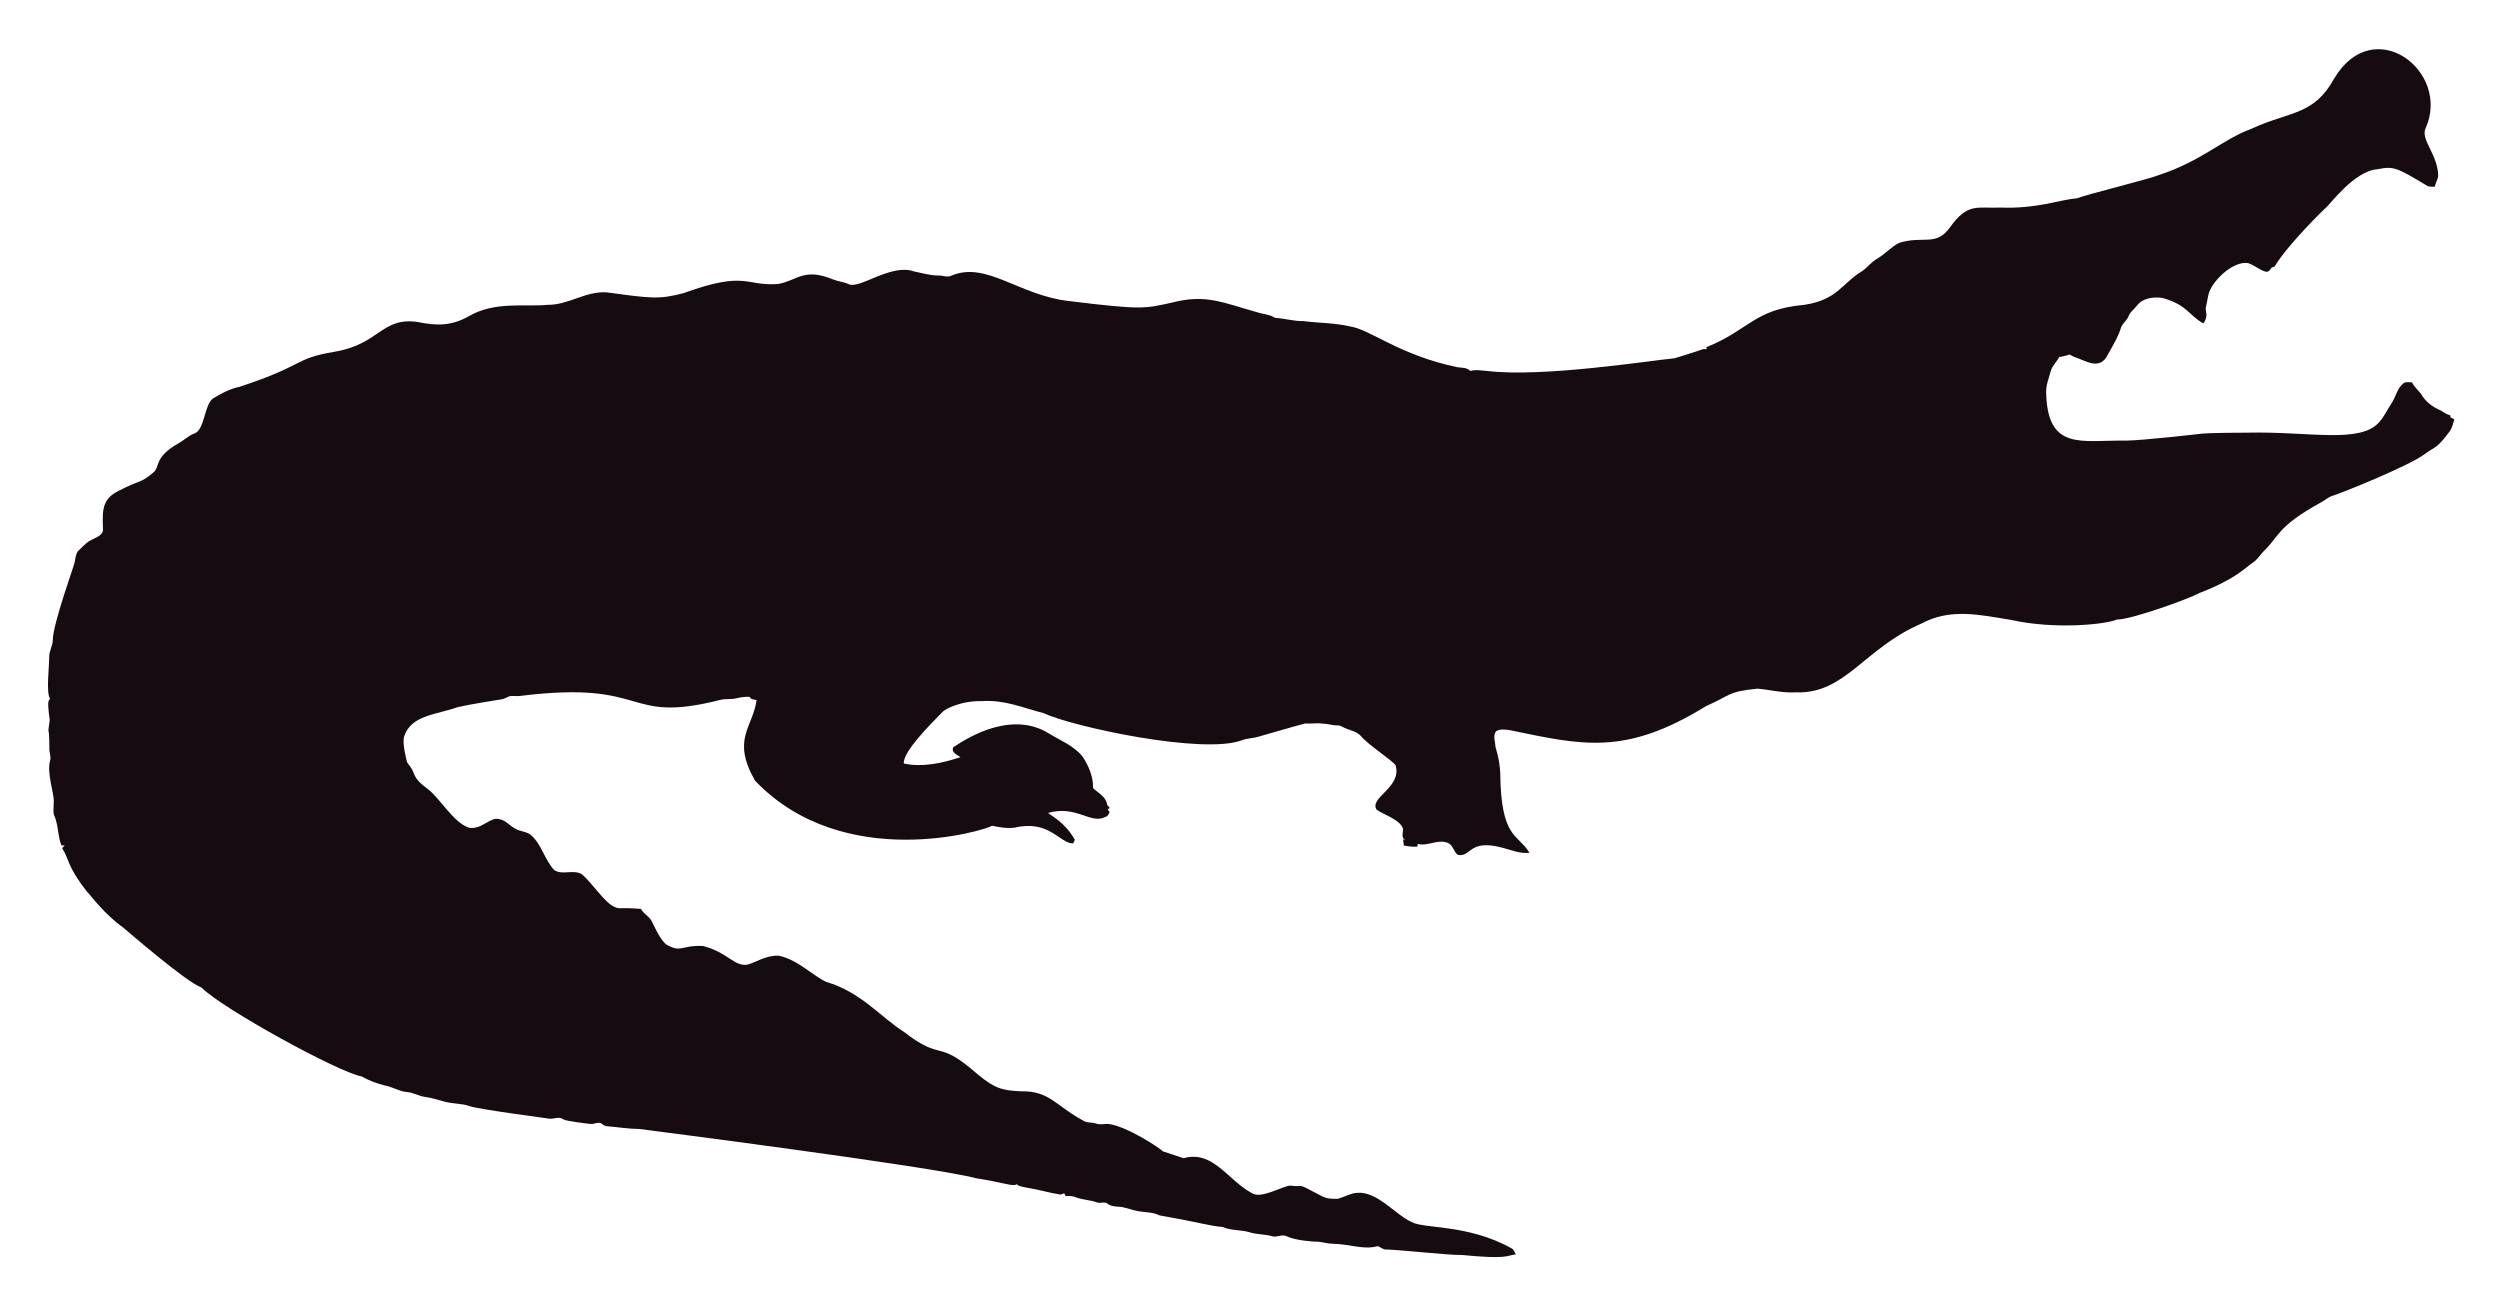
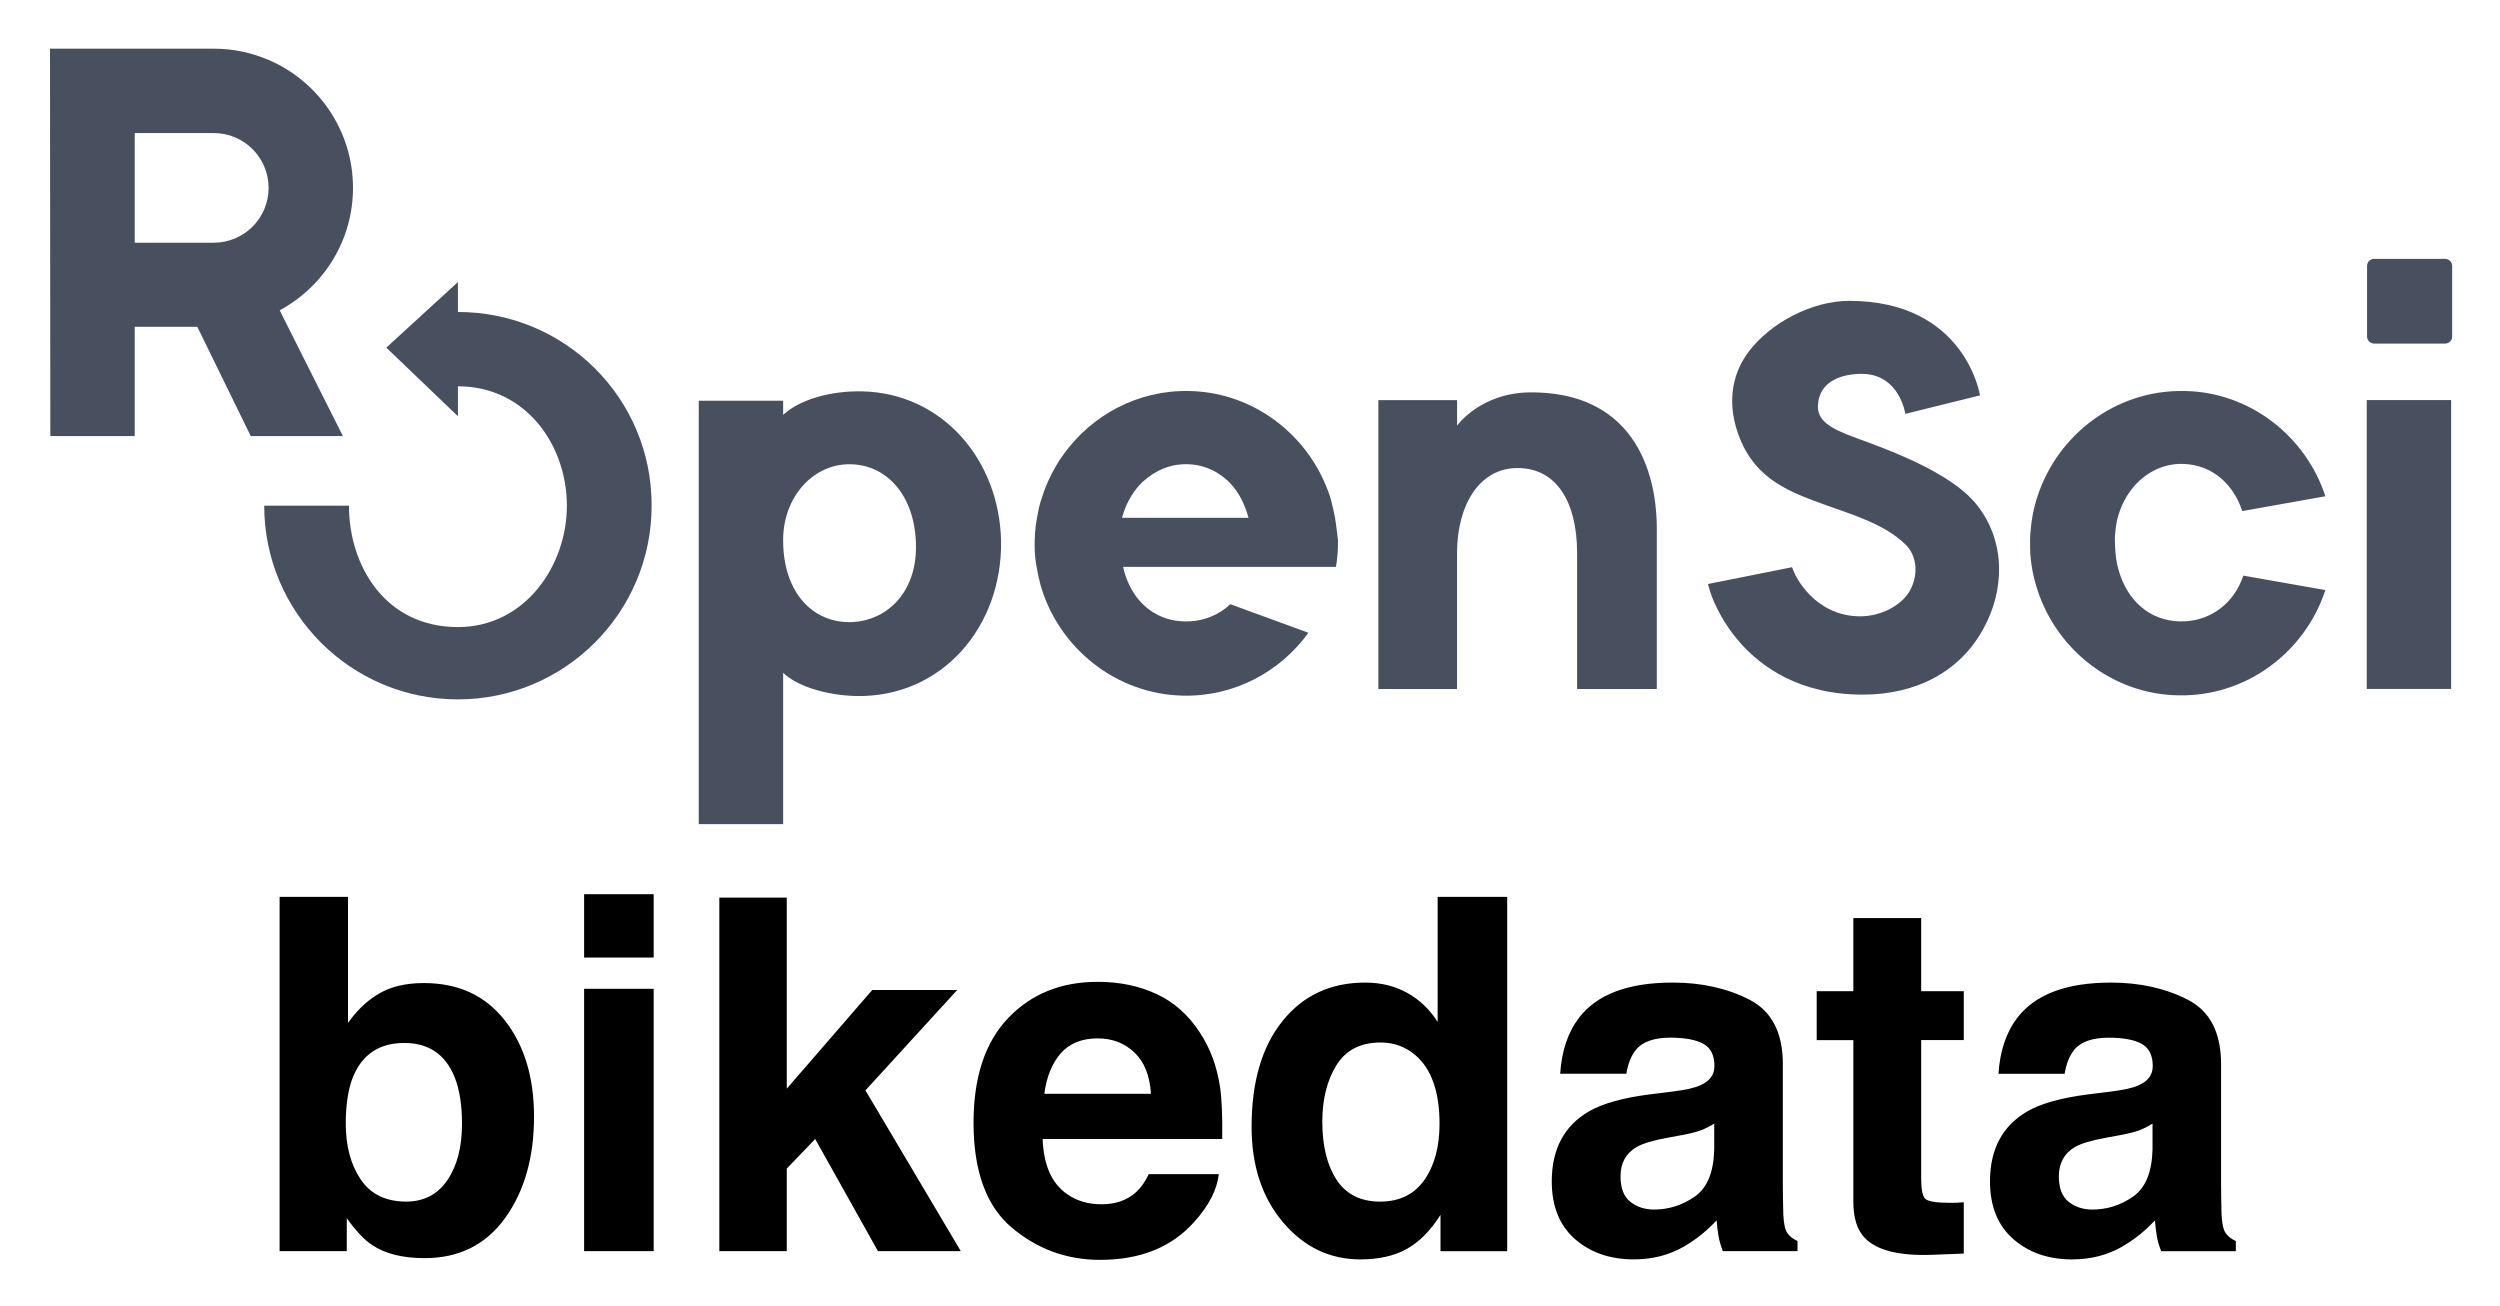
- <svg xmlns="http://www.w3.org/2000/svg" role="img" viewBox="-18.65 -23.65 2659.80 1387.30">
-   <path fill="#160B10" d="M2562.057 112.664c-5.93 12.226 13.089 27.649 13.408 51.328-.967 3.791-2.837 7.289-3.816 11.093-2.417-.267-4.923.089-7.226-.636-33.512-20.05-36.245-21.483-53.631-18.038-24.88 1.775-51.012 38.147-54.547 40.579-1 .685-40.963 39.485-54.967 62.993-1.056.331-2.086.661-3.078 1.005-1.45 2.188-3.295 5.317-6.386 4.363-6.755-1.794-12.047-7.022-18.687-9.083-14.172-2.325-33.569 14.577-40.185 28.126-2.76 5.432-2.862 11.614-4.401 17.415-2.078 5.918 3.558 9.203-2.964 18.611-15.758-8.651-16.89-19.671-43.645-27.108-9.541-1.323-21.002.025-27.146 8.345-2.9 3.956-7.454 6.64-8.994 11.487-1.705 4.223-5.788 6.857-7.569 10.978-3.219 10.775-9.274 20.417-14.705 30.186-7.484 15.043-21.458 7.113-29.639 3.893-3.549-1.501-7.378-2.404-10.482-4.745-3.613 1.31-7.378 2.124-11.131 2.799-2.9 5.19-7.62 9.362-9.184 15.252-1.972 7.442-5.139 14.807-4.771 22.656 1.426 62.435 37.744 50.23 84.657 50.985 18.427-.238 76.659-6.917 77.661-7.06 10.315-1.512 51.103-1.387 52.104-1.425 64.718-1.507 119.253 12.017 139.725-10.991 5.622-6.144 8.955-13.878 13.598-20.735 4.617-7.073 5.915-16.893 13.662-21.562 2.519-.687 5.19-.305 7.81-.242 2.481 5.406 7.582 8.854 10.609 13.891 4.503 7.467 12.047 12.632 19.921 16.041 3.269 1.794 6.144 4.389 9.999 4.936.166.852.369 1.705.598 2.57 1.259.611 2.519 1.208 3.854 1.819-1.196 4.325-2.073 8.854-4.681 12.606-14.981 20.134-15.737 16.079-26.561 24.297-16.513 12.73-90.704 42.38-97.937 44.421-4.63 1.259-8.078 4.719-12.199 6.907-47.689 26.034-44.914 36.755-61.276 51.99-3.969 4.096-6.856 9.273-11.754 12.403-6.886 4.248-16.845 16.908-56.76 32.26-10.994 6.222-73.381 28.559-87.544 28.177-12.182 5.289-66.295 10.873-113.113.394-34.047-5.52-64.247-12.539-95.05 3.905-61.045 26.219-81.054 75.205-133.67 73.195-13.739.903-27.159-2.684-40.745-3.943-32.756 3.396-26.951 6.432-54.687 18.547-86.536 53.421-132.198 41.426-208.888 25.607-4.859-.636-10.304-1.616-14.68 1.259-3.511 4.999-.687 11.232-.509 16.804 2.76 8.879 4.605 18.076 5.037 27.388.678 70.703 18.876 64.615 31.064 85.038-10.38 1.31-20.137-3.346-30.008-5.724-35.054-8.942-31.959 10.974-46.367 7.887-4.376-3.651-5.076-10.864-10.94-12.886-10.482-3.893-20.875 4.033-31.37 1.285-.165.725-.483 2.163-.649 2.875-4.834.432-9.592-.331-14.311-1.196-.153-2.201-.407-4.401-.751-6.551.7.127 2.112.382 2.824.509-5.368-1.387-2.926-7.48-2.862-11.411-2.581-10.171-21.93-15.743-28.266-20.735-7.896-13.101 27.192-23.356 20.29-47.143-4.808-6.385-29.888-22.164-37.17-31.395-4.783-5.063-12.047-5.813-18.013-8.815-1.972-.827-3.791-2.315-6.017-2.239-5.597.191-10.965-1.781-16.537-1.908-6.208-.878-12.441.318-18.661-.076-6.376 1.51-49.471 13.993-49.471 13.993-5.775 1.781-11.97 1.603-17.631 3.791-41.153 15.671-180.401-14.399-211.051-28.838-22.477-5.819-41.27-14.396-65.945-12.772-23.033-.496-39.521 9.215-41.101 11.08-14.156 14.382-42.805 43.009-41.597 55.297 9.881 2.049 27.067 4.244 60.297-6.755-3.6-2.633-10.164-4.859-7.683-10.52 30.91-20.96 69.478-34.528 101.385-14.896 12.454 7.683 26.879 13.128 36.241 24.907 6.449 9.897 11.461 21.384 11.08 33.43 5.483 5.19 14.184 9.464 14.96 17.771.954 1.132 1.883 2.239 2.9 3.371-.56.344-1.679 1.03-2.251 1.361.674 1.081 1.336 2.15 2.022 3.244-1.157 2.112-2.252 4.643-4.923 5.037-15.167 7.923-30.412-12.885-60.589-4.414 4.515 3.914 17.957 10.035 28.495 28.596-.623 1.285-1.221 2.582-1.781 3.893-14.581-.066-25.26-25.439-62.103-16.83-8.065 1.081-16.27-.28-24.119-2.048-5.689 4.616-157.704 51.097-252.241-47.919-25.462-44.516-2.105-56.742 1.616-85.776-2.646-.598-6.259-.445-7.429-3.447-4.834-.216-9.63.547-14.311 1.666-5.343 1.336-10.927.254-16.283 1.527-104.921 26.598-73.475-21.586-213.976-4.058-3.638.483-7.327-.471-10.927.267-2.722 1.043-5.203 2.786-8.129 3.244-1.005.139-35.568 5.632-46.749 8.332-23.248 8.245-49.669 8.494-57.027 31.013-2.544 7.127 2.495 25.23 2.659 26.23.509 2.748 2.964 4.529 4.274 6.907 5.125 7.002 1.576 10.814 17.186 22.287 13.483 9.569 27.903 36.42 44.764 41.877 13.652 2.389 22.508-11.842 32.107-9.146 7.022 1.107 11.334 7.276 17.415 10.317 5.356 3.193 12.365 2.633 17.033 7.162 11.029 10.189 14.018 26.078 24.284 36.878 8.765 5.47 19.972-.979 28.965 4.071 11.309 9.233 25.045 31.634 35.809 35.287 4.836 2.294 4.589-.02 27.477 1.832 2.226 4.796 7.327 7.085 10.253 11.347 2.611 3.387 8.633 20.294 16.715 26.574 16.075 9.185 15.426.491 38.875 1.488 26.056 6.667 32.977 21.713 46.774 19.997 8.688-1.942 19.833-10.206 33.646-9.68 20.419 4.043 37.013 21.857 50.896 27.986 36.199 10.4 58.502 37.92 82.062 52.817 43.011 33.213 34.403 6.396 79.034 45.566 18.208 15.125 26.246 17.04 45.986 17.936 30.318-.751 37.93 16.193 65.525 30.81 4.134 3.155 9.541 1.844 14.196 3.498 4.147 1.463 8.51.394 12.772.369 18.974 1.87 55.059 25.539 58.465 29.232 7.353 2.353 14.667 4.91 22.02 7.276 31.527-8.837 46.862 23.524 72.916 37.323 9.817 6.052 31.604-7.299 40.338-8.179 17.829 2.357 3.781-4.531 33.392 11.016 5.241 3.066 11.589 3.218 17.504 3.028 6.869-1.921 13.204-5.852 20.48-6.348 21.245-1.942 41.314 23.767 57.816 30.975 12.756 7.578 60.29 2.089 106.638 28.189 2.366 1.298 3.155 4.007 4.3 6.284-10.435 1.423-8.676 5.392-56.964.7-16.115.199-61.486-5.252-82.52-5.953-2.824-.572-4.91-3.04-7.772-3.397-15.269 4.072-27.792-2.198-48.492-2.671-5.546-.102-10.825-2.201-16.359-2.162-2.762-.015-21.848-1.008-32.323-6.004-4.758-1.972-9.668 1.654-14.476.293-7.747-2.315-16.003-1.781-23.737-4.121-9.541-3.104-20.277-1.692-29.41-5.865-12.12-.691-23.98-4.714-66.899-12.25-6.984-3.625-14.985-3.091-22.516-4.49-7.416-1.145-14.324-4.643-21.892-4.821-3.727-.204-7.632-.649-10.698-2.939-3.206-2.951-7.645-.127-11.334-1.539-7.531-2.798-15.774-2.646-23.203-5.712-3.282-1.298-6.844-1.17-10.278-1.081-.394-.763-1.183-2.264-1.577-3.015-1.285.636-2.608 1.119-3.982 1.45-12.263-1.87-24.131-5.674-36.394-7.467-3.46-.903-7.404-1.005-10.113-3.6-3.831 2.97-12.398-1.54-43.747-6.411-46.335-12.483-357.594-52.295-357.594-52.295-11.716-.14-23.317-2.023-34.982-3.015-2.442-.127-4.211-1.844-6.068-3.18-3.753-1.387-7.467 1.336-11.271.789-2.02-.195-26.027-2.946-28.838-4.923-4.592-3.587-10.278.216-15.367-.738-2.203-.387-74.203-9.818-84.135-13.242-8.243-2.989-17.224-2.379-25.658-4.529-7.162-1.895-14.209-4.274-21.574-5.254-6.92-.878-13.001-4.923-20.035-5.266-8.319-.878-15.443-5.826-23.648-7.073-8.256-2.252-16.448-5.037-23.775-9.49-23.552-3.584-149.518-72.739-170.649-94.63-16.013-5.37-81.914-62.745-82.914-63.439-21.039-15.096-34.147-33.758-38.964-38.595-21.778-27.726-18.854-34.892-26.396-46.215.916-1.018 1.832-2.01 2.748-3.015-1.145.038-2.29.076-3.435.14-3.651-8.676-3.18-18.28-6.042-27.172-2.062-7.913-2.975-1.701-2.175-19.526.634-7.664-7.675-30.697-3.931-43.518 1.348-4.16-.814-8.281-.751-12.454.068-28.882-2.418-11.02.394-30.657-3.041-22.85-1.09-20.042.305-22.719-4.294-7.378-.844-32.606-.89-44.586-.025-6.246 3.714-11.741 3.867-17.962 0-16.859 22.775-79.378 23.076-82.113 1.056-4.198 1.043-9.032 3.778-12.568 4.338-3.74 7.874-8.485 13.052-11.169 4.745-2.913 11.411-4.172 13.471-10.088.043-16.362-3.503-32.575 15.532-42.157 25.219-13.344 23.115-7.424 38.34-20.379 6.931-5.754.059-15.764 26.434-30.772 5.915-3.129 10.622-8.281 17.046-10.507 11.015-3.661 10.497-31.892 20.099-37.437 8.612-5.33 17.796-10.113 27.795-12.148 71.433-23.584 56.818-29.805 100.939-37.31 48.019-7.907 49.805-36.895 88.244-31.777 19.858 4.163 35.994 4.605 54.61-5.953 27.665-16.35 60.97-9.859 83.919-12.212 22.172.42 41.279-15.29 63.693-13.191 46.138 6.272 54.878 7.691 80.993.738 67.442-24.31 65.094-7.128 100.634-9.706 20.946-3.875 27.233-17.596 58.388-4.91 5.368 2.188 11.283 2.595 16.575 5.025 11.553 5.818 45.215-22.204 69.43-13.535 8.676 1.717 17.262 4.401 26.205 4.401 4.49-.216 9.083 2.252 13.446.293 37.015-16.156 72.304 20.872 125.096 26.815 80.305 9.923 81.3 7.845 110.289 1.603 36.266-9.336 54.189.413 92.111 10.902 5.775 1.717 12.11 1.984 17.237 5.47 10.075.458 19.844 3.638 29.983 3.396 16.588 2.163 33.506 1.819 49.853 5.686 21.982 3.418 52.115 30.498 114.347 43.441 4.681.572 9.999.28 13.586 3.956 5.864-1.844 12.047-.267 18.038-.025 59.148 7.176 174.934-11.359 199.106-13.471 9.82-3.218 19.819-5.966 29.576-9.452 1.488-.674 3.155-.356 4.758-.229-.115-.522-.356-1.577-.483-2.099 45.944-18.548 50.589-40.213 103.827-45.057 35.891-5.17 40.645-23.282 61.836-35.809 5.712-3.969 9.897-9.808 16.028-13.281 8.408-4.872 14.82-12.555 23.559-16.931 25.605-7.944 38.867 4.305 53.847-16.257 19.089-26.933 29.276-20.168 53.605-21.256 38.819 1.522 63.061-8.345 81.948-9.935 11.484-4.495 77.877-20.69 87.061-24.742 45.297-14.857 67.746-37.884 97.505-48.848 42.187-19.404 67.008-14.225 88.74-53.694 41.891-70.568 124.443-7.946 97.366 52.7z" />
+ <svg xmlns="http://www.w3.org/2000/svg" role="img" viewBox="3.77 1.15 128.96 67.33">
+   <path fill="#484F5E" d="M72.633 27.842c-.052-.278-.121-.573-.191-.85-.087-.33-.208-.642-.347-.954-.017-.035-.035-.087-.052-.121-1.214-2.654-3.868-4.545-6.939-4.597-2.654-.052-5.013 1.249-6.453 3.244-.312.416-.573.885-.798 1.37-.017.035-.035.069-.052.121-.139.312-.243.625-.347.954-.087.278-.139.555-.191.85-.052.26-.087.538-.104.815-.017.226-.017.434-.017.659 0 .364.035.729.104 1.075.052.33.121.642.208.954.937 3.209 3.869 5.603 7.355 5.673 2.654.052 5.013-1.249 6.453-3.244l-4.025-1.474c-.573.538-1.318.85-2.099.885-1.353.069-2.498-.607-3.105-1.856-.139-.295-.26-.607-.33-.954h10.981c.035-.226.069-.468.087-.711.017-.226.017-.434.017-.659-.052-.399-.087-.798-.156-1.18zm-10.981 0c.087-.295.191-.59.33-.85.191-.364.416-.677.694-.954h.017-.017c.035-.035.087-.069.121-.104.555-.486 1.232-.798 1.96-.833.902-.052 1.7.26 2.325.833.035.035.087.069.121.121.26.26.486.59.659.954.121.26.226.538.312.85h-6.523v-.017zM21.979 10.842c0-2.966-1.804-5.516-4.372-6.609-.867-.364-1.804-.572-2.793-.572H6.349l.017 19.984h4.354v-5.638h3.227l2.758 5.638h4.753l-3.261-6.488c2.255-1.214 3.782-3.591 3.782-6.314zm-4.354 0c0 1.561-1.266 2.828-2.828 2.828h-4.077V8.014h4.077c1.561 0 2.828 1.266 2.828 2.828z" />
+   <path fill="#484F5E" d="M27.392 17.243v-1.544l-3.695 3.383 3.695 3.539v-1.544c3.522 0 5.62 3.053 5.62 6.158 0 3.105-2.168 6.262-5.62 6.262-3.747 0-5.621-3.157-5.621-6.262h-4.372c0 5.516 4.476 9.992 9.992 9.992 5.516 0 9.992-4.476 9.992-9.992.017-5.534-4.458-9.992-9.992-9.992zm92.097 13.6c-.485 1.457-1.682 2.29-3.018 2.359-1.527.069-2.776-.798-3.331-2.377-.121-.347-.208-.729-.243-1.145-.017-.226-.034-.451-.034-.694 0-.104 0-.226.017-.33.035-.416.104-.798.243-1.162.503-1.405 1.683-2.342 3.001-2.411 1.526-.069 2.775.833 3.313 2.429l4.285-.763c-1.006-3.088-3.886-5.378-7.268-5.43-3.539-.069-6.54 2.255-7.581 5.43-.226.677-.347 1.405-.382 2.151v.538c.017.746.156 1.457.382 2.151 1.006 3.088 3.886 5.378 7.268 5.43 3.539.069 6.54-2.255 7.581-5.43l-4.233-.746zm10.721-9.055h-4.354v14.901h4.354V21.788zm-.312-2.914h-3.661c-.19 0-.364-.156-.364-.364v-3.643c0-.191.156-.364.364-.364h3.661c.19 0 .364.156.364.364v3.66c0 .191-.174.347-.364.347zm-24.148 8.327c-1.336-1.7-4.649-2.88-6.262-3.47-1.44-.52-1.96-.937-1.943-1.648.052-1.353 1.37-1.648 2.255-1.648 1.96 0 2.255 2.064 2.255 2.064l3.851-.954s-.746-4.875-6.748-4.875c-1.943 0-4.059 1.145-5.17 2.602-.989 1.301-1.11 2.897-.468 4.493.85 2.134 2.602 2.776 4.372 3.417 1.318.486 3.088.972 4.198 2.082.538.538.642 1.457.26 2.238-.399.85-1.526 1.44-2.619 1.44-2.394 0-3.365-2.151-3.4-2.238l-.121-.295-4.337.867.104.364c.017.052.399 1.353 1.561 2.671 1.075 1.214 3.036 2.671 6.314 2.671 2.793 0 5.013-1.197 6.21-3.365 1.128-2.012 1.18-4.528-.312-6.418zm-57.523-5.863c-1.579-.035-3.209.416-4.059 1.214v-.729h-4.354v21.84h4.354v-7.806c.763.729 2.307 1.162 3.764 1.197 4.423.087 7.546-3.574 7.477-7.997-.087-4.181-3.018-7.633-7.182-7.72zm-.451 11.9c-2.03.104-3.591-1.474-3.608-4.163v-.104c.017-2.186 1.509-3.782 3.244-3.869 2.03-.104 3.608 1.579 3.608 4.268 0 2.377-1.509 3.764-3.244 3.868zm34.972-11.848c-2.602 0-3.816 1.717-3.816 1.717v-1.318H74.871v14.901h4.059v-7.008c0-2.446 1.128-4.389 3.123-4.389 1.995 0 3.07 1.735 3.07 4.389v7.008h4.111v-8.309c0-1.596-.382-6.991-6.488-6.991z" />
+   <path d="M29.808 53.785c-1.003-1.286-2.398-1.925-4.178-1.925-.985 0-1.794.205-2.433.622-.537.328-1.031.809-1.476 1.437v-6.506h-3.528V65.69h3.465v-1.699c.473.66.911 1.123 1.317 1.388.678.449 1.575.671 2.695.671 1.78 0 3.164-.692 4.16-2.073.992-1.381 1.487-3.126 1.487-5.227 0-2.027-.502-3.684-1.508-4.966zm-2.96 8.243c-.505.738-1.215 1.105-2.123 1.105-1.052 0-1.837-.381-2.349-1.144-.512-.759-.77-1.72-.77-2.878 0-.985.124-1.787.374-2.409.48-1.169 1.36-1.752 2.645-1.752 1.264 0 2.133.597 2.606 1.787.247.632.371 1.427.371 2.384 0 1.201-.251 2.169-.756 2.907zm10.641-11.485v-3.267h-3.588v3.267zm-3.588 1.614V65.69h3.588V52.156zm6.975-4.704V65.69h3.479v-4.259l1.466-1.526 3.239 5.785h4.273l-4.92-8.293 4.733-5.178H48.763l-4.408 5.089v-9.857zm17.613 8.031c.452-.512 1.088-.77 1.907-.77.752 0 1.384.244 1.893.728.509.484.795 1.194.851 2.13h-5.499c.113-.879.399-1.572.848-2.087zm4.948-3.055c-.901-.42-1.914-.632-3.041-.632-1.897 0-3.436.625-4.627 1.875-1.187 1.25-1.78 3.048-1.78 5.39 0 2.501.657 4.305 1.974 5.414 1.317 1.109 2.836 1.663 4.556 1.663 2.087 0 3.708-.66 4.867-1.974.745-.83 1.165-1.646 1.254-2.448h-3.613c-.191.399-.41.71-.657.932-.456.413-1.045.622-1.776.622-.685 0-1.275-.17-1.762-.512-.802-.544-1.229-1.497-1.279-2.854h9.264c.014-1.169-.021-2.063-.113-2.684-.159-1.06-.502-1.988-1.031-2.794-.586-.908-1.331-1.575-2.236-1.999zm-2.794-.632zm15.734.579c-.639-.36-1.367-.54-2.186-.54-1.78 0-3.203.66-4.266 1.985-1.063 1.324-1.593 3.143-1.593 5.453 0 2.003.537 3.641 1.618 4.923 1.081 1.278 2.412 1.918 3.994 1.918.957 0 1.762-.184 2.409-.547.643-.364 1.218-.947 1.724-1.752v1.875h3.44V47.413h-3.588v6.456c-.396-.636-.915-1.134-1.55-1.494zm.869 9.642c-.523.742-1.286 1.116-2.285 1.116-1.003 0-1.748-.374-2.243-1.123-.491-.749-.738-1.748-.738-2.998 0-1.158.244-2.13.728-2.914.484-.781 1.243-1.173 2.278-1.173.678 0 1.275.215 1.787.646.837.71 1.254 1.897 1.254 3.549 0 1.187-.261 2.151-.781 2.896zm14.95-2.907v1.317c-.025 1.183-.36 1.999-1 2.444-.643.449-1.346.671-2.105.671-.48 0-.89-.134-1.226-.403-.336-.268-.502-.706-.502-1.31 0-.678.272-1.18.819-1.505.321-.191.858-.35 1.603-.484l.795-.148c.396-.074.706-.155.936-.24.226-.088.452-.201.678-.343zm-2.151-1.653l-1.204.148c-1.363.177-2.398.466-3.104.872-1.282.745-1.921 1.95-1.921 3.613 0 1.282.399 2.274 1.197 2.974.798.699 1.808 1.049 3.034 1.049.961 0 1.822-.219 2.585-.66.636-.371 1.197-.823 1.688-1.353.025.307.057.579.099.819.042.24.117.498.223.77h3.85v-.523c-.233-.106-.406-.244-.523-.41-.117-.162-.184-.477-.208-.943-.018-.611-.025-1.134-.025-1.565v-6.205c0-1.632-.576-2.741-1.727-3.33-1.151-.586-2.469-.879-3.949-.879-2.278 0-3.881.593-4.817 1.787-.59.763-.918 1.734-.992 2.917h3.412c.085-.523.251-.936.498-1.24.346-.417.939-.622 1.776-.622.745 0 1.31.106 1.695.314.385.212.576.597.576 1.151 0 .456-.251.788-.756 1.003-.283.127-.749.23-1.406.311zm.187-5.661zm7.251 3.006h1.89v8.332c0 .844.198 1.469.593 1.875.615.636 1.755.925 3.429.869l1.674-.064V63.169a5.747 5.747 0 0 1-.353.021c-.12.004-.233.007-.343.007-.72 0-1.148-.071-1.289-.208-.141-.134-.212-.48-.212-1.035v-7.152h2.197v-2.522h-2.197V48.508h-3.5v3.772h-1.89zm17.323 4.309v1.317c-.028 1.183-.36 1.999-1.003 2.444-.639.449-1.342.671-2.101.671-.48 0-.89-.134-1.226-.403-.336-.268-.502-.706-.502-1.31 0-.678.272-1.18.819-1.505.321-.191.858-.35 1.6-.484l.795-.148c.399-.074.71-.155.939-.24.226-.088.452-.201.678-.343zm-2.151-1.653l-1.204.148c-1.363.177-2.398.466-3.104.872-1.282.745-1.925 1.95-1.925 3.613 0 1.282.403 2.274 1.201 2.974.798.699 1.808 1.049 3.034 1.049.961 0 1.822-.219 2.585-.66.636-.371 1.197-.823 1.688-1.353.025.307.057.579.099.819.039.24.117.498.223.77h3.85v-.523c-.233-.106-.406-.244-.523-.41-.117-.162-.184-.477-.212-.943-.014-.611-.025-1.134-.025-1.565v-6.205c0-1.632-.572-2.741-1.724-3.33-1.151-.586-2.469-.879-3.949-.879-2.278 0-3.881.593-4.817 1.787-.59.763-.918 1.734-.992 2.917h3.412c.085-.523.251-.936.498-1.24.346-.417.939-.622 1.776-.622.745 0 1.31.106 1.695.314.385.212.576.597.576 1.151 0 .456-.251.788-.756 1.003-.283.127-.752.23-1.406.311zm.187-5.661z" />
</svg>
